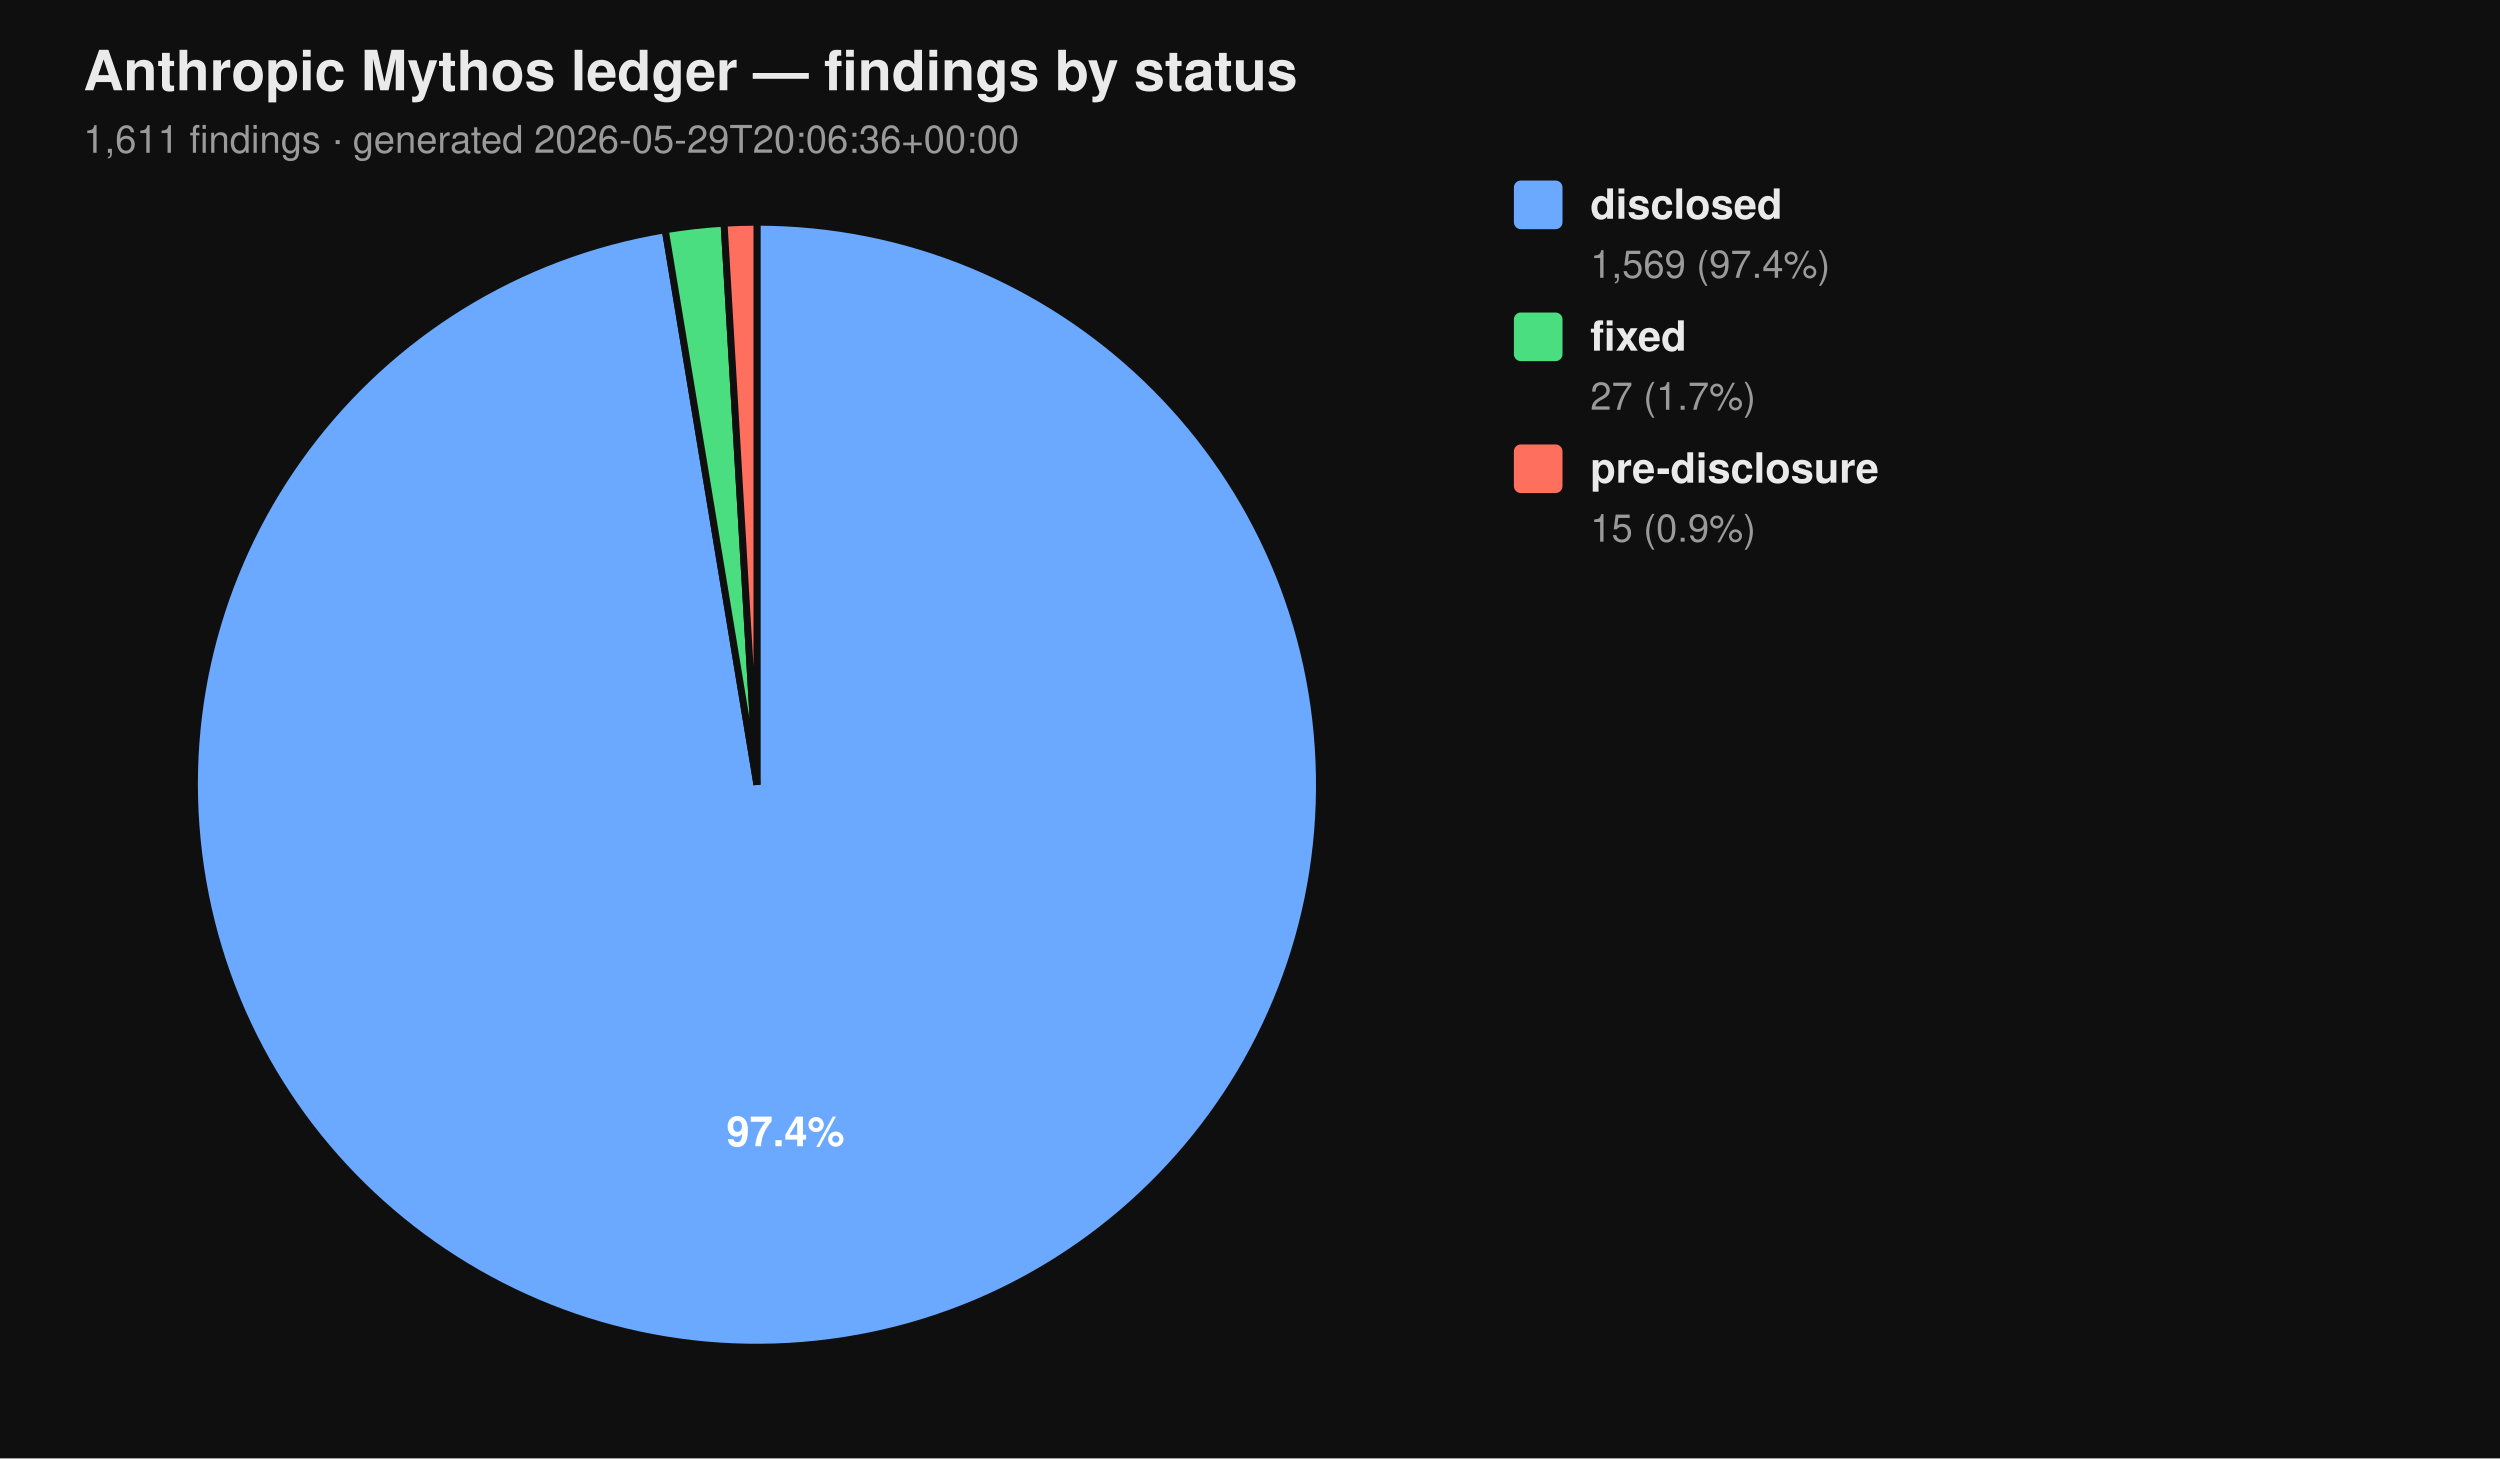
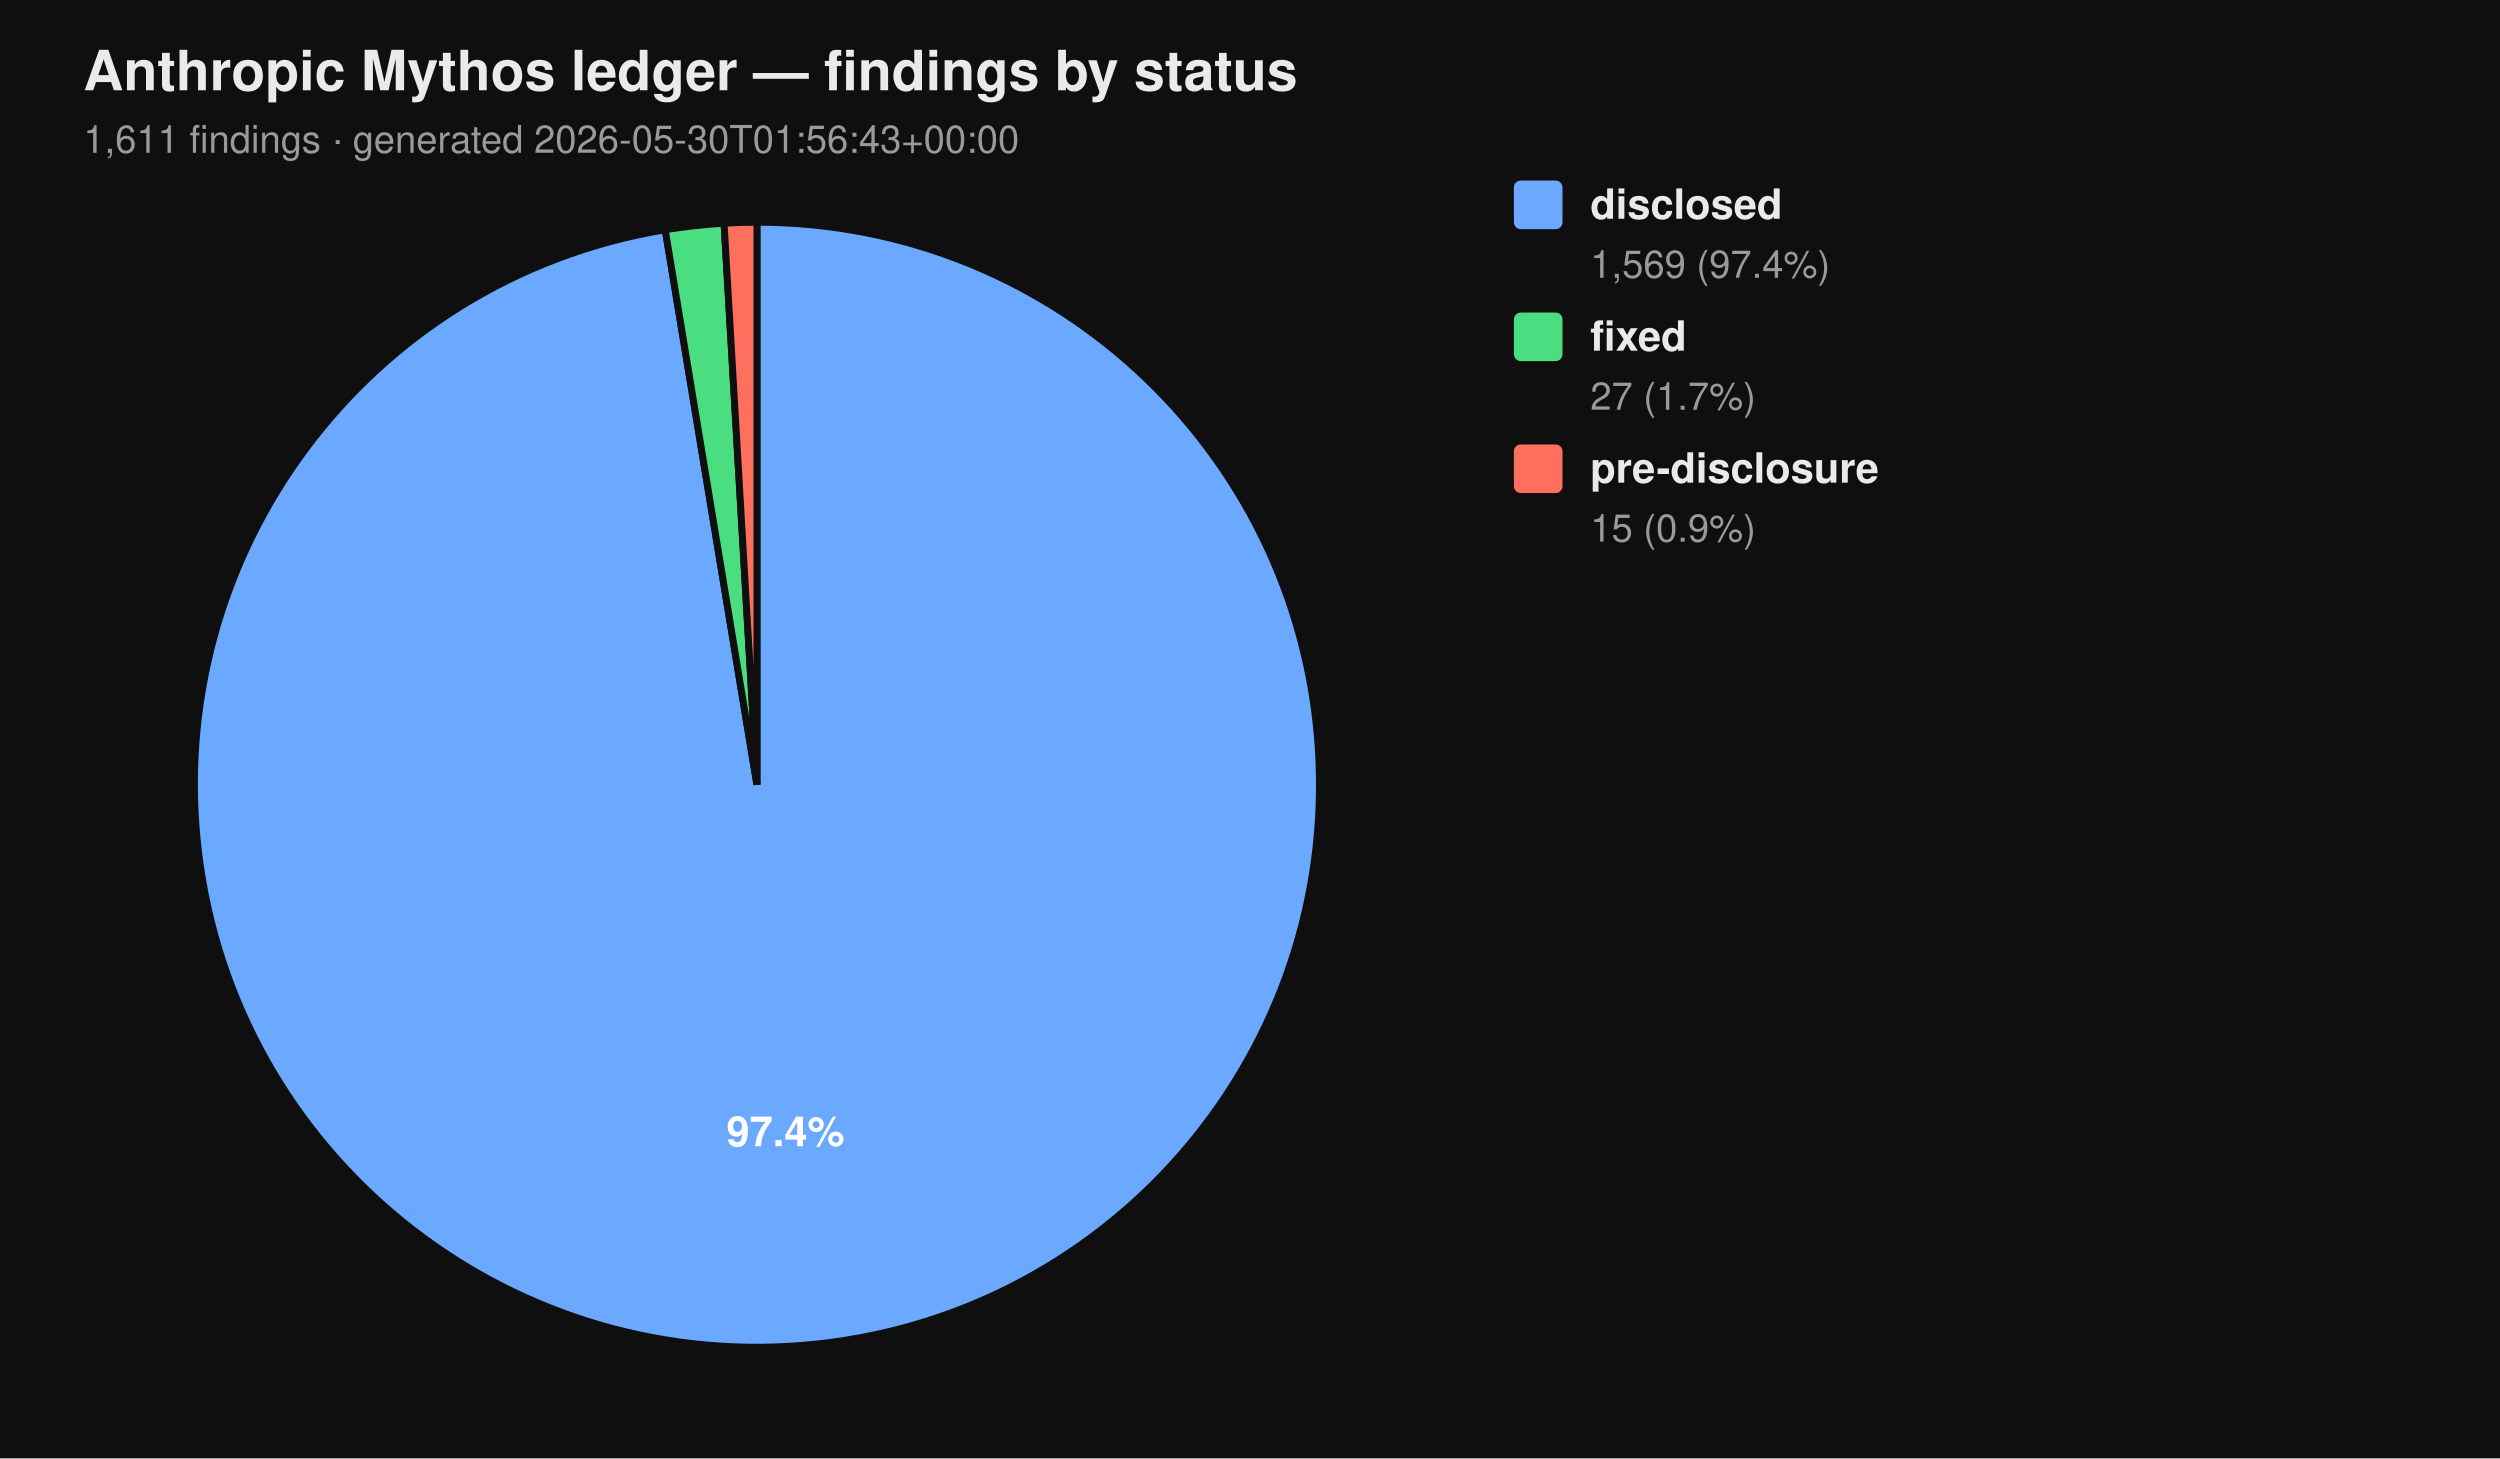
<svg xmlns="http://www.w3.org/2000/svg" viewBox="0 0 720 420" width="720" height="420" font-family="-apple-system, BlinkMacSystemFont, 'Segoe UI', Helvetica, Arial, sans-serif">
  <rect width="100%" height="100%" fill="#0f0f0f" />
  <text x="24" y="26" fill="#eaeaea" font-size="16" font-weight="700">Anthropic Mythos ledger — findings by status</text>
-   <text x="24" y="44" fill="#9a9a9a" font-size="11">1,611 findings  ·  generated 2026-05-29T20:06:36+00:00</text>
+   <text x="24" y="44" fill="#9a9a9a" font-size="11">1,611 findings  ·  generated 2026-05-30T01:56:43+00:00</text>
  <path d="M 218.00 226.00 L 218.00 64.00 A 162.00 162.00 0 1 1 191.58 66.17 Z" fill="#6aa9ff" stroke="#0f0f0f" stroke-width="2" />
  <path d="M 218.00 226.00 L 191.58 66.17 A 162.00 162.00 0 0 1 208.53 64.28 Z" fill="#4ade80" stroke="#0f0f0f" stroke-width="2" />
  <path d="M 218.00 226.00 L 208.53 64.28 A 162.00 162.00 0 0 1 218.00 64.00 Z" fill="#ff6f5e" stroke="#0f0f0f" stroke-width="2" />
  <text x="226.22" y="330.10" text-anchor="middle" fill="#ffffff" font-size="12" font-weight="700">97.4%</text>
  <rect x="436" y="52" width="14" height="14" rx="2" ry="2" fill="#6aa9ff" />
  <text x="458" y="63" fill="#eaeaea" font-size="12" font-weight="600">disclosed</text>
  <text x="458" y="80" fill="#9a9a9a" font-size="11">1,569 (97.4%)</text>
  <rect x="436" y="90" width="14" height="14" rx="2" ry="2" fill="#4ade80" />
  <text x="458" y="101" fill="#eaeaea" font-size="12" font-weight="600">fixed</text>
  <text x="458" y="118" fill="#9a9a9a" font-size="11">27 (1.7%)</text>
  <rect x="436" y="128" width="14" height="14" rx="2" ry="2" fill="#ff6f5e" />
  <text x="458" y="139" fill="#eaeaea" font-size="12" font-weight="600">pre-disclosure</text>
  <text x="458" y="156" fill="#9a9a9a" font-size="11">15 (0.9%)</text>
</svg>
